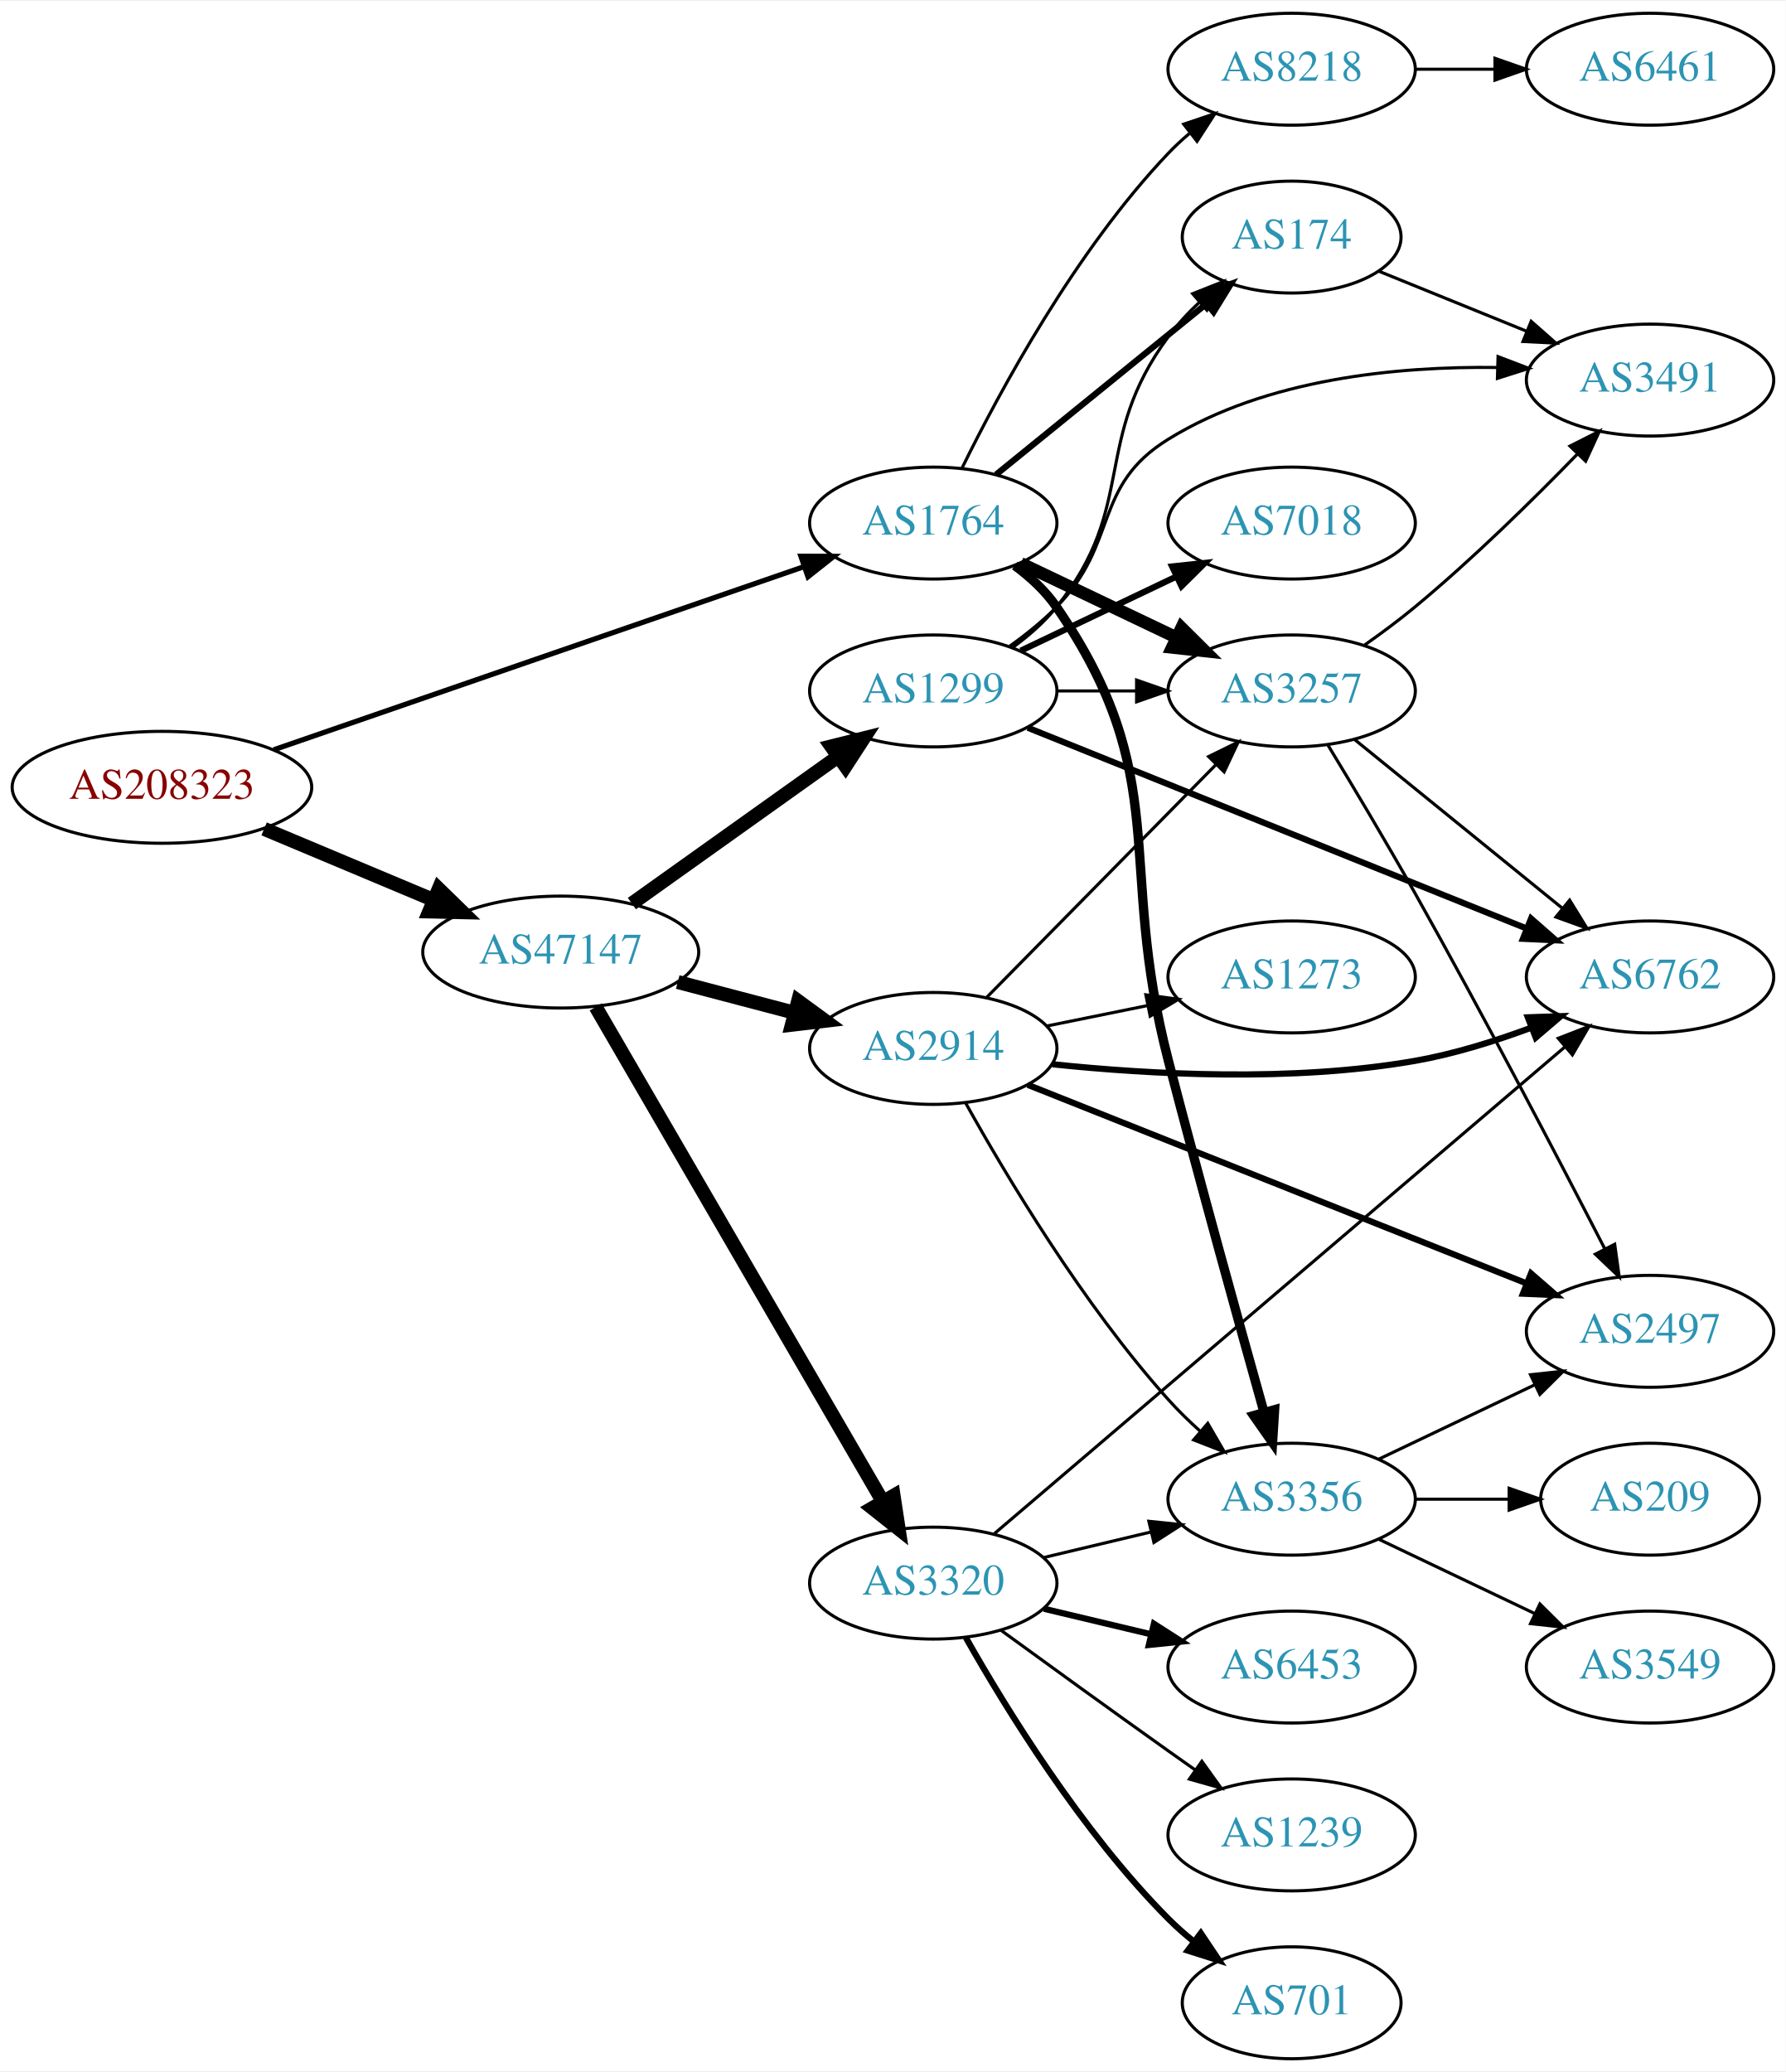
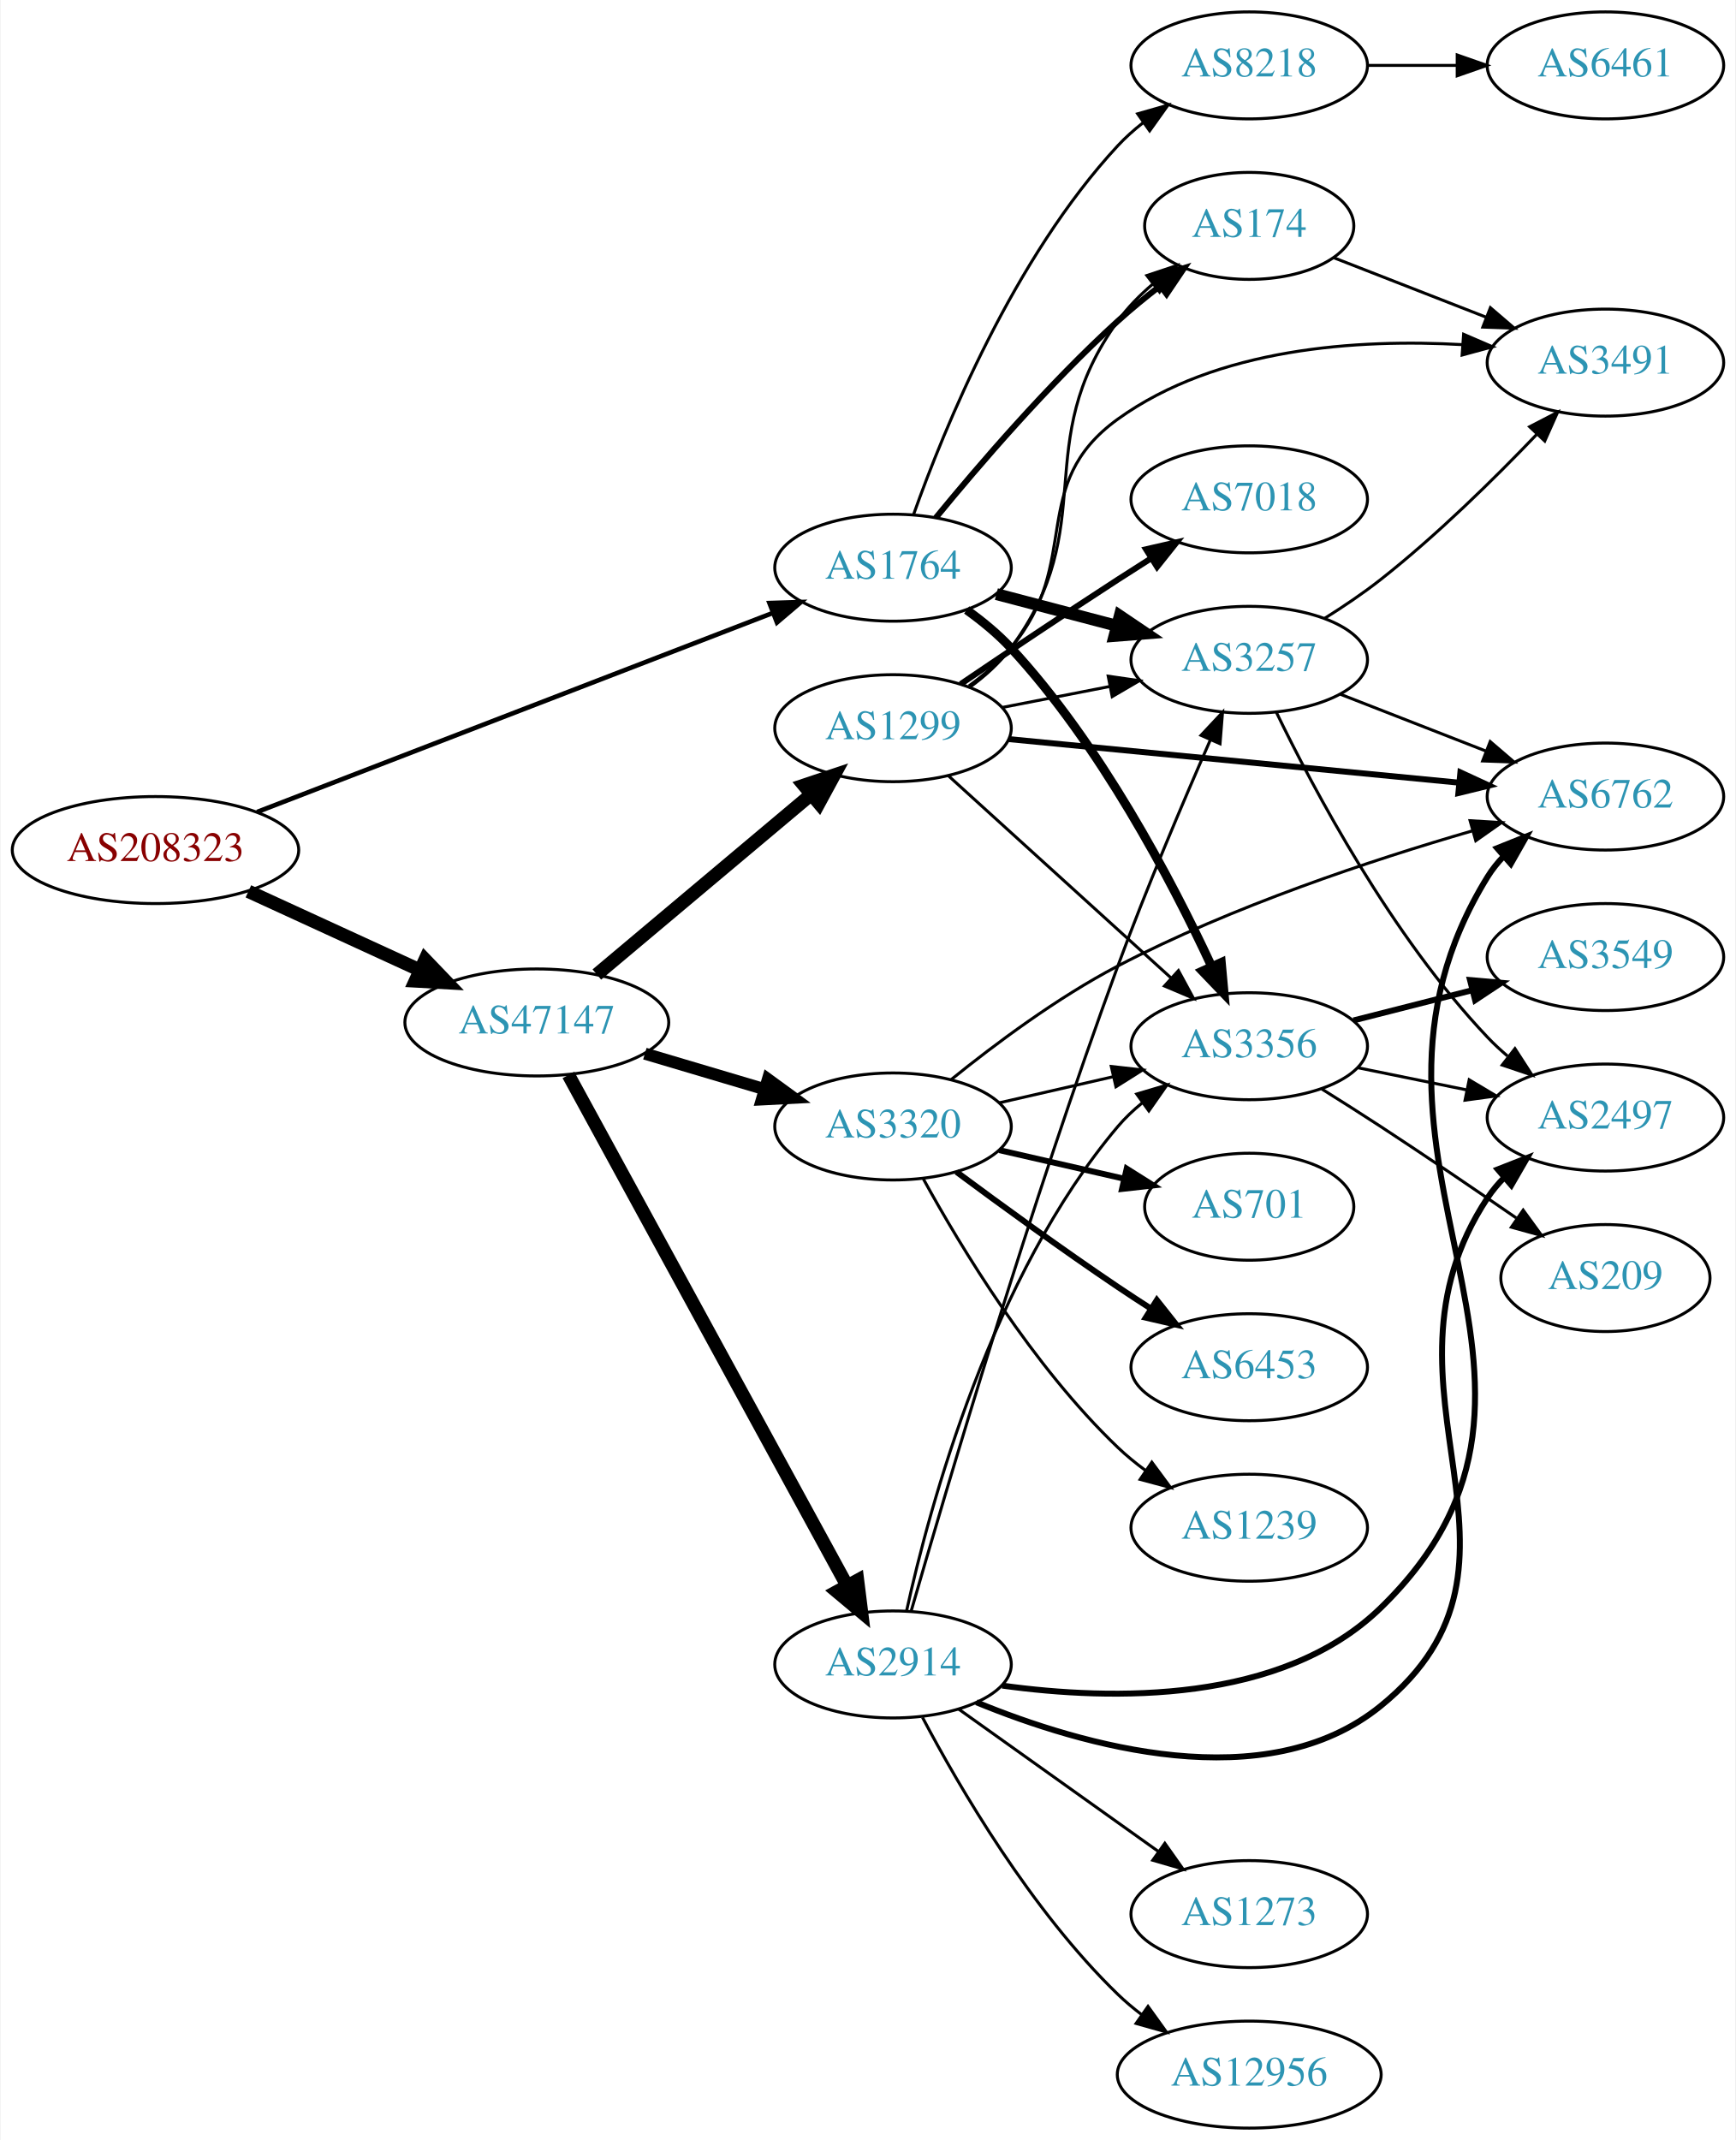
- <svg xmlns="http://www.w3.org/2000/svg" xmlns:xlink="http://www.w3.org/1999/xlink" width="574pt" height="666pt" viewBox="0.00 0.00 574.46 666.00">
-   <g id="graph0" class="graph" transform="scale(1 1) rotate(0) translate(4 662)">
-     <polygon fill="white" stroke="none" points="-4,4 -4,-662 570.463,-662 570.463,4 -4,4" />
+ <svg xmlns="http://www.w3.org/2000/svg" xmlns:xlink="http://www.w3.org/1999/xlink" width="584pt" height="720pt" viewBox="0.00 0.00 583.56 720.00">
+   <g id="graph0" class="graph" transform="scale(1 1) rotate(0) translate(4 716)">
+     <polygon fill="white" stroke="none" points="-4,4 -4,-716 579.562,-716 579.562,4 -4,4" />
    <g id="node1" class="node">
      <g id="a_node1">
        <a xlink:href="/asn/208323" xlink:title="AS208323 ~ ZVR: 1254016365 [AT]">
-           <ellipse fill="#ffffff" stroke="black" cx="48.096" cy="-409" rx="48.192" ry="18" />
-           <text text-anchor="middle" x="48.096" y="-405.3" font-family="Times,serif" font-size="14.00" fill="#880000">AS208323</text>
+           <ellipse fill="#ffffff" stroke="black" cx="48.096" cy="-430" rx="48.192" ry="18" />
+           <text text-anchor="middle" x="48.096" y="-426.3" font-family="Times,serif" font-size="14.00" fill="#880000">AS208323</text>
        </a>
      </g>
    </g>
    <g id="node2" class="node">
      <g id="a_node2">
        <a xlink:href="/asn/1764" xlink:title="AS1764 ~ NEXTLAYER-AS [AT]">
-           <ellipse fill="#ffffff" stroke="black" cx="296.23" cy="-494" rx="39.794" ry="18" />
-           <text text-anchor="middle" x="296.23" y="-490.3" font-family="Times,serif" font-size="14.00" fill="#2c94b3">AS1764</text>
+           <ellipse fill="#ffffff" stroke="black" cx="296.23" cy="-525" rx="39.794" ry="18" />
+           <text text-anchor="middle" x="296.23" y="-521.3" font-family="Times,serif" font-size="14.00" fill="#2c94b3">AS1764</text>
        </a>
      </g>
    </g>
    <g id="edge1" class="edge">
-       <path fill="none" stroke="black" stroke-width="1.667" d="M84.099,-421.088C129.078,-436.621 207.013,-463.535 254.571,-479.959" />
-       <polygon fill="black" stroke="black" stroke-width="1.667" points="253.641,-483.34 264.236,-483.296 255.926,-476.724 253.641,-483.34" />
+       <path fill="none" stroke="black" stroke-width="1.552" d="M82.29,-442.812C127.344,-460.201 207.731,-491.228 255.802,-509.782" />
+       <polygon fill="black" stroke="black" stroke-width="1.552" points="254.665,-513.095 265.255,-513.431 257.186,-506.564 254.665,-513.095" />
    </g>
    <g id="node3" class="node">
      <g id="a_node3">
        <a xlink:href="/asn/47147" xlink:title="AS47147 ~ ANEXIA Internetdienstleistungs GmbH [AT]">
-           <ellipse fill="#ffffff" stroke="black" cx="176.388" cy="-356" rx="44.393" ry="18" />
-           <text text-anchor="middle" x="176.388" y="-352.3" font-family="Times,serif" font-size="14.00" fill="#2c94b3">AS47147</text>
+           <ellipse fill="#ffffff" stroke="black" cx="176.388" cy="-372" rx="44.393" ry="18" />
+           <text text-anchor="middle" x="176.388" y="-368.3" font-family="Times,serif" font-size="14.00" fill="#2c94b3">AS47147</text>
        </a>
      </g>
    </g>
    <g id="edge2" class="edge">
-       <path fill="none" stroke="black" stroke-width="4.5" d="M80.965,-395.626C97.488,-388.692 117.834,-380.153 135.403,-372.78" />
-       <polygon fill="black" stroke="black" stroke-width="4.5" points="137.139,-376.322 144.836,-368.821 134.091,-369.06 137.139,-376.322" />
+       <path fill="none" stroke="black" stroke-width="4.5" d="M79.346,-416.108C96.621,-408.174 118.454,-398.147 136.936,-389.659" />
+       <polygon fill="black" stroke="black" stroke-width="4.5" points="138.81,-393.131 146.254,-385.38 135.523,-385.975 138.81,-393.131" />
    </g>
    <g id="node4" class="node">
      <g id="a_node4">
-         <a xlink:href="/asn/3257" xlink:title="AS3257 ~ GTT [DE]">
-           <ellipse fill="#ffffff" stroke="black" cx="411.523" cy="-440" rx="39.794" ry="18" />
-           <text text-anchor="middle" x="411.523" y="-436.3" font-family="Times,serif" font-size="14.00" fill="#2c94b3">AS3257</text>
+         <a xlink:href="/asn/8218" xlink:title="AS8218 ~ legacy Neotelecoms [FR]">
+           <ellipse fill="#ffffff" stroke="black" cx="416.073" cy="-694" rx="39.794" ry="18" />
+           <text text-anchor="middle" x="416.073" y="-690.3" font-family="Times,serif" font-size="14.00" fill="#2c94b3">AS8218</text>
        </a>
      </g>
    </g>
    <g id="edge3" class="edge">
-       <path fill="none" stroke="black" stroke-width="4" d="M324.367,-481.066C339.361,-473.919 358.182,-464.948 374.405,-457.215" />
-       <polygon fill="black" stroke="black" stroke-width="4" points="376.087,-460.291 383.608,-452.829 373.075,-453.972 376.087,-460.291" />
+       <path fill="none" stroke="black" d="M303.183,-542.994C313.453,-571.893 336.828,-629.232 371.877,-667 374.433,-669.755 377.332,-672.34 380.388,-674.734" />
+       <polygon fill="black" stroke="black" points="378.531,-677.708 388.719,-680.616 382.568,-671.989 378.531,-677.708" />
    </g>
    <g id="node5" class="node">
      <g id="a_node5">
        <a xlink:href="/asn/3356" xlink:title="AS3356 ~ Level 3 Parent, LLC [US]">
-           <ellipse fill="#ffffff" stroke="black" cx="411.523" cy="-180" rx="39.794" ry="18" />
-           <text text-anchor="middle" x="411.523" y="-176.3" font-family="Times,serif" font-size="14.00" fill="#2c94b3">AS3356</text>
+           <ellipse fill="#ffffff" stroke="black" cx="416.073" cy="-364" rx="39.794" ry="18" />
+           <text text-anchor="middle" x="416.073" y="-360.3" font-family="Times,serif" font-size="14.00" fill="#2c94b3">AS3356</text>
        </a>
      </g>
    </g>
    <g id="edge4" class="edge">
-       <path fill="none" stroke="black" stroke-width="3" d="M322.461,-480.333C327.521,-476.592 332.357,-472.129 335.877,-467 373.688,-411.893 355.042,-385.677 371.877,-321 382.126,-281.622 394.694,-236.269 402.657,-207.867" />
-       <polygon fill="black" stroke="black" stroke-width="3" points="406.034,-208.786 405.37,-198.212 399.295,-206.892 406.034,-208.786" />
+       <path fill="none" stroke="black" stroke-width="3" d="M321.006,-510.784C326.254,-507.018 331.537,-502.683 335.877,-498 365.945,-465.554 389.942,-419.811 403.337,-391.044" />
+       <polygon fill="black" stroke="black" stroke-width="3" points="406.667,-392.177 407.626,-381.626 400.296,-389.276 406.667,-392.177" />
    </g>
    <g id="node6" class="node">
      <g id="a_node6">
-         <a xlink:href="/asn/8218" xlink:title="AS8218 ~ legacy Neotelecoms [FR]">
-           <ellipse fill="#ffffff" stroke="black" cx="411.523" cy="-640" rx="39.794" ry="18" />
-           <text text-anchor="middle" x="411.523" y="-636.3" font-family="Times,serif" font-size="14.00" fill="#2c94b3">AS8218</text>
+         <a xlink:href="/asn/174" xlink:title="AS174 ~ Cogent Communications [US]">
+           <ellipse fill="#ffffff" stroke="black" cx="416.073" cy="-640" rx="35.194" ry="18" />
+           <text text-anchor="middle" x="416.073" y="-636.3" font-family="Times,serif" font-size="14.00" fill="#2c94b3">AS174</text>
        </a>
      </g>
    </g>
    <g id="edge5" class="edge">
-       <path fill="none" stroke="black" d="M305.462,-511.652C317.552,-536.305 341.951,-581.553 371.877,-613 373.94,-615.168 376.202,-617.267 378.564,-619.273" />
-       <polygon fill="black" stroke="black" points="376.792,-622.329 386.837,-625.7 381.086,-616.801 376.792,-622.329" />
+       <path fill="none" stroke="black" stroke-width="2" d="M310.637,-541.81C324.926,-559.251 348.649,-586.877 371.877,-608 376.3,-612.023 381.215,-616.036 386.098,-619.792" />
+       <polygon fill="black" stroke="black" stroke-width="2" points="384.084,-622.657 394.193,-625.829 388.268,-617.045 384.084,-622.657" />
    </g>
    <g id="node7" class="node">
      <g id="a_node7">
-         <a xlink:href="/asn/174" xlink:title="AS174 ~ Cogent Communications [US]">
-           <ellipse fill="#ffffff" stroke="black" cx="411.523" cy="-586" rx="35.194" ry="18" />
-           <text text-anchor="middle" x="411.523" y="-582.3" font-family="Times,serif" font-size="14.00" fill="#2c94b3">AS174</text>
+         <a xlink:href="/asn/3257" xlink:title="AS3257 ~ GTT [DE]">
+           <ellipse fill="#ffffff" stroke="black" cx="416.073" cy="-494" rx="39.794" ry="18" />
+           <text text-anchor="middle" x="416.073" y="-490.3" font-family="Times,serif" font-size="14.00" fill="#2c94b3">AS3257</text>
        </a>
      </g>
    </g>
    <g id="edge6" class="edge">
-       <path fill="none" stroke="black" stroke-width="2" d="M316.449,-509.607C335.063,-524.723 363.438,-547.765 384.158,-564.59" />
-       <polygon fill="black" stroke="black" stroke-width="2" points="381.994,-567.342 391.964,-570.929 386.407,-561.908 381.994,-567.342" />
+       <path fill="none" stroke="black" stroke-width="4" d="M330.999,-516.117C343.573,-512.809 358.028,-509.006 371.366,-505.498" />
+       <polygon fill="black" stroke="black" stroke-width="4" points="372.518,-508.814 381.299,-502.885 370.737,-502.044 372.518,-508.814" />
    </g>
    <g id="node14" class="node">
      <g id="a_node14">
        <a xlink:href="/asn/3320" xlink:title="AS3320 ~ DTAG [DE]">
-           <ellipse fill="#ffffff" stroke="black" cx="296.23" cy="-153" rx="39.794" ry="18" />
-           <text text-anchor="middle" x="296.23" y="-149.3" font-family="Times,serif" font-size="14.00" fill="#2c94b3">AS3320</text>
+           <ellipse fill="#ffffff" stroke="black" cx="296.23" cy="-337" rx="39.794" ry="18" />
+           <text text-anchor="middle" x="296.23" y="-333.3" font-family="Times,serif" font-size="14.00" fill="#2c94b3">AS3320</text>
        </a>
      </g>
    </g>
    <g id="edge15" class="edge">
-       <path fill="none" stroke="black" stroke-width="4.5" d="M187.639,-338.34C208.411,-302.558 255.559,-221.339 279.961,-179.303" />
-       <polygon fill="black" stroke="black" stroke-width="4.5" points="283.471,-181.1 285.086,-170.474 276.66,-177.146 283.471,-181.1" />
+       <path fill="none" stroke="black" stroke-width="4.05" d="M212.744,-361.499C225.386,-357.744 239.76,-353.475 252.929,-349.564" />
+       <polygon fill="black" stroke="black" stroke-width="4.05" points="254.138,-352.902 262.715,-346.657 252.12,-346.107 254.138,-352.902" />
    </g>
    <g id="node15" class="node">
      <g id="a_node15">
        <a xlink:href="/asn/2914" xlink:title="AS2914 ~ NTT America, Inc. [US]">
-           <ellipse fill="#ffffff" stroke="black" cx="296.23" cy="-325" rx="39.794" ry="18" />
-           <text text-anchor="middle" x="296.23" y="-321.3" font-family="Times,serif" font-size="14.00" fill="#2c94b3">AS2914</text>
+           <ellipse fill="#ffffff" stroke="black" cx="296.23" cy="-156" rx="39.794" ry="18" />
+           <text text-anchor="middle" x="296.23" y="-152.3" font-family="Times,serif" font-size="14.00" fill="#2c94b3">AS2914</text>
        </a>
      </g>
    </g>
    <g id="edge16" class="edge">
-       <path fill="none" stroke="black" stroke-width="4.5" d="M214.028,-346.361C225.97,-343.22 239.344,-339.702 251.738,-336.441" />
-       <polygon fill="black" stroke="black" stroke-width="4.5" points="252.752,-340.246 261.422,-333.894 250.749,-332.63 252.752,-340.246" />
+       <path fill="none" stroke="black" stroke-width="4.5" d="M187.031,-354.324C207.713,-316.416 256.425,-227.127 280.805,-182.441" />
+       <polygon fill="black" stroke="black" stroke-width="4.5" points="284.286,-184.282 285.619,-173.617 277.373,-180.51 284.286,-184.282" />
    </g>
    <g id="node16" class="node">
      <g id="a_node16">
        <a xlink:href="/asn/1299" xlink:title="AS1299 ~ Telia Carrier [EU]">
-           <ellipse fill="#ffffff" stroke="black" cx="296.23" cy="-440" rx="39.794" ry="18" />
-           <text text-anchor="middle" x="296.23" y="-436.3" font-family="Times,serif" font-size="14.00" fill="#2c94b3">AS1299</text>
+           <ellipse fill="#ffffff" stroke="black" cx="296.23" cy="-471" rx="39.794" ry="18" />
+           <text text-anchor="middle" x="296.23" y="-467.3" font-family="Times,serif" font-size="14.00" fill="#2c94b3">AS1299</text>
        </a>
      </g>
    </g>
    <g id="edge17" class="edge">
-       <path fill="none" stroke="black" stroke-width="4.5" d="M199.277,-371.603C217.914,-384.888 244.863,-404.098 265.46,-418.78" />
-       <polygon fill="black" stroke="black" stroke-width="4.5" points="263.427,-422.166 273.856,-424.764 267.998,-415.753 263.427,-422.166" />
+       <path fill="none" stroke="black" stroke-width="4.5" d="M196.583,-388.126C216.13,-404.548 246.595,-430.141 268.498,-448.542" />
+       <polygon fill="black" stroke="black" stroke-width="4.5" points="266.243,-451.79 276.432,-455.208 271.308,-445.761 266.243,-451.79" />
+     </g>
+     <g id="node8" class="node">
+       <g id="a_node8">
+         <a xlink:href="/asn/6461" xlink:title="AS6461 ~ Zayo Bandwidth [US]">
+           <ellipse fill="#ffffff" stroke="black" cx="535.915" cy="-694" rx="39.794" ry="18" />
+           <text text-anchor="middle" x="535.915" y="-690.3" font-family="Times,serif" font-size="14.00" fill="#2c94b3">AS6461</text>
+         </a>
+       </g>
+     </g>
+     <g id="edge7" class="edge">
+       <path fill="none" stroke="black" d="M455.985,-694C465.539,-694 475.888,-694 485.851,-694" />
+       <polygon fill="black" stroke="black" points="486.043,-697.5 496.043,-694 486.043,-690.5 486.043,-697.5" />
    </g>
    <g id="node9" class="node">
      <g id="a_node9">
        <a xlink:href="/asn/2497" xlink:title="AS2497 ~ Internet Initiative Japan Inc. [JP]">
-           <ellipse fill="#ffffff" stroke="black" cx="526.816" cy="-234" rx="39.794" ry="18" />
-           <text text-anchor="middle" x="526.816" y="-230.3" font-family="Times,serif" font-size="14.00" fill="#2c94b3">AS2497</text>
-         </a>
-       </g>
-     </g>
-     <g id="edge11" class="edge">
-       <path fill="none" stroke="black" d="M423.092,-422.755C430.996,-409.733 441.977,-391.37 451.17,-375 473.345,-335.51 497.646,-288.942 512.311,-260.449" />
-       <polygon fill="black" stroke="black" points="515.443,-262.01 516.897,-251.515 509.216,-258.813 515.443,-262.01" />
+           <ellipse fill="#ffffff" stroke="black" cx="535.915" cy="-340" rx="39.794" ry="18" />
+           <text text-anchor="middle" x="535.915" y="-336.3" font-family="Times,serif" font-size="14.00" fill="#2c94b3">AS2497</text>
+         </a>
+       </g>
+     </g>
+     <g id="edge8" class="edge">
+       <path fill="none" stroke="black" d="M452.429,-356.799C463.976,-354.448 476.968,-351.802 489.166,-349.317" />
+       <polygon fill="black" stroke="black" points="490.076,-352.704 499.176,-347.279 488.679,-345.845 490.076,-352.704" />
+     </g>
+     <g id="node10" class="node">
+       <g id="a_node10">
+         <a xlink:href="/asn/3549" xlink:title="AS3549 ~ Level 3 Parent, LLC [US]">
+           <ellipse fill="#ffffff" stroke="black" cx="535.915" cy="-394" rx="39.794" ry="18" />
+           <text text-anchor="middle" x="535.915" y="-390.3" font-family="Times,serif" font-size="14.00" fill="#2c94b3">AS3549</text>
+         </a>
+       </g>
+     </g>
+     <g id="edge9" class="edge">
+       <path fill="none" stroke="black" stroke-width="2" d="M451.158,-372.677C463.616,-375.849 477.888,-379.482 491.079,-382.84" />
+       <polygon fill="black" stroke="black" stroke-width="2" points="490.352,-386.267 500.907,-385.342 492.079,-379.483 490.352,-386.267" />
+     </g>
+     <g id="node11" class="node">
+       <g id="a_node11">
+         <a xlink:href="/asn/209" xlink:title="AS209 ~ CenturyLink Communications, LLC [US]">
+           <ellipse fill="#ffffff" stroke="black" cx="535.915" cy="-286" rx="35.194" ry="18" />
+           <text text-anchor="middle" x="535.915" y="-282.3" font-family="Times,serif" font-size="14.00" fill="#2c94b3">AS209</text>
+         </a>
+       </g>
+     </g>
+     <g id="edge10" class="edge">
+       <path fill="none" stroke="black" d="M440.498,-349.6C446.939,-345.574 453.903,-341.162 460.269,-337 475.464,-327.066 492.166,-315.698 505.912,-306.219" />
+       <polygon fill="black" stroke="black" points="508.239,-308.865 514.472,-300.298 504.257,-303.108 508.239,-308.865" />
    </g>
    <g id="node12" class="node">
      <g id="a_node12">
-         <a xlink:href="/asn/6762" xlink:title="AS6762 ~ TELECOM ITALIA SPARKLE S.p.A. [IT]">
-           <ellipse fill="#ffffff" stroke="black" cx="526.816" cy="-348" rx="39.794" ry="18" />
-           <text text-anchor="middle" x="526.816" y="-344.3" font-family="Times,serif" font-size="14.00" fill="#2c94b3">AS6762</text>
-         </a>
-       </g>
+         <a xlink:href="/asn/3491" xlink:title="AS3491 ~ PCCW Global, Inc. [US]">
+           <ellipse fill="#ffffff" stroke="black" cx="535.915" cy="-594" rx="39.794" ry="18" />
+           <text text-anchor="middle" x="535.915" y="-590.3" font-family="Times,serif" font-size="14.00" fill="#2c94b3">AS3491</text>
+         </a>
+       </g>
+     </g>
+     <g id="edge14" class="edge">
+       <path fill="none" stroke="black" d="M444.404,-629.331C459.637,-623.385 478.868,-615.878 495.682,-609.315" />
+       <polygon fill="black" stroke="black" points="497.212,-612.475 505.255,-605.578 494.666,-605.954 497.212,-612.475" />
    </g>
    <g id="edge12" class="edge">
-       <path fill="none" stroke="black" d="M431.742,-424.393C450.133,-409.458 478.053,-386.786 498.703,-370.017" />
-       <polygon fill="black" stroke="black" points="500.947,-372.704 506.503,-363.683 496.534,-367.27 500.947,-372.704" />
+       <path fill="none" stroke="black" d="M425.145,-476.469C437.708,-450.475 463.892,-401.113 496.269,-367 498.329,-364.829 500.589,-362.728 502.949,-360.721" />
+       <polygon fill="black" stroke="black" points="505.473,-363.192 511.22,-354.292 501.177,-357.666 505.473,-363.192" />
+     </g>
+     <g id="edge11" class="edge">
+       <path fill="none" stroke="black" d="M441.461,-507.967C447.772,-511.922 454.43,-516.408 460.269,-521 479.196,-535.886 498.581,-554.98 512.851,-569.906" />
+       <polygon fill="black" stroke="black" points="510.409,-572.418 519.818,-577.288 515.499,-567.613 510.409,-572.418" />
    </g>
    <g id="node13" class="node">
      <g id="a_node13">
-         <a xlink:href="/asn/3491" xlink:title="AS3491 ~ PCCW Global, Inc. [US]">
-           <ellipse fill="#ffffff" stroke="black" cx="526.816" cy="-540" rx="39.794" ry="18" />
-           <text text-anchor="middle" x="526.816" y="-536.3" font-family="Times,serif" font-size="14.00" fill="#2c94b3">AS3491</text>
+         <a xlink:href="/asn/6762" xlink:title="AS6762 ~ TELECOM ITALIA SPARKLE S.p.A. [IT]">
+           <ellipse fill="#ffffff" stroke="black" cx="535.915" cy="-448" rx="39.794" ry="18" />
+           <text text-anchor="middle" x="535.915" y="-444.3" font-family="Times,serif" font-size="14.00" fill="#2c94b3">AS6762</text>
        </a>
      </g>
    </g>
    <g id="edge13" class="edge">
-       <path fill="none" stroke="black" d="M435.057,-454.813C440.463,-458.618 446.128,-462.822 451.17,-467 469.71,-482.365 489.109,-501.441 503.483,-516.239" />
-       <polygon fill="black" stroke="black" points="501.056,-518.764 510.511,-523.545 506.101,-513.912 501.056,-518.764" />
-     </g>
-     <g id="node8" class="node">
-       <g id="a_node8">
-         <a xlink:href="/asn/3549" xlink:title="AS3549 ~ Level 3 Parent, LLC [US]">
-           <ellipse fill="#ffffff" stroke="black" cx="526.816" cy="-126" rx="39.794" ry="18" />
-           <text text-anchor="middle" x="526.816" y="-122.3" font-family="Times,serif" font-size="14.00" fill="#2c94b3">AS3549</text>
-         </a>
-       </g>
-     </g>
-     <g id="edge7" class="edge">
-       <path fill="none" stroke="black" d="M439.66,-167.066C454.654,-159.919 473.475,-150.948 489.698,-143.215" />
-       <polygon fill="black" stroke="black" points="491.38,-146.291 498.901,-138.829 488.368,-139.972 491.38,-146.291" />
-     </g>
-     <g id="edge8" class="edge">
-       <path fill="none" stroke="black" d="M439.66,-192.934C454.654,-200.081 473.475,-209.052 489.698,-216.785" />
-       <polygon fill="black" stroke="black" points="488.368,-220.028 498.901,-221.171 491.38,-213.709 488.368,-220.028" />
-     </g>
-     <g id="node10" class="node">
-       <g id="a_node10">
-         <a xlink:href="/asn/209" xlink:title="AS209 ~ CenturyLink Communications, LLC [US]">
-           <ellipse fill="#ffffff" stroke="black" cx="526.816" cy="-180" rx="35.194" ry="18" />
-           <text text-anchor="middle" x="526.816" y="-176.3" font-family="Times,serif" font-size="14.00" fill="#2c94b3">AS209</text>
-         </a>
-       </g>
-     </g>
-     <g id="edge9" class="edge">
-       <path fill="none" stroke="black" d="M451.195,-180C460.901,-180 471.391,-180 481.354,-180" />
-       <polygon fill="black" stroke="black" points="481.491,-183.5 491.491,-180 481.49,-176.5 481.491,-183.5" />
-     </g>
-     <g id="node11" class="node">
-       <g id="a_node11">
-         <a xlink:href="/asn/6461" xlink:title="AS6461 ~ Zayo Bandwidth [US]">
-           <ellipse fill="#ffffff" stroke="black" cx="526.816" cy="-640" rx="39.794" ry="18" />
-           <text text-anchor="middle" x="526.816" y="-636.3" font-family="Times,serif" font-size="14.00" fill="#2c94b3">AS6461</text>
-         </a>
-       </g>
-     </g>
-     <g id="edge10" class="edge">
-       <path fill="none" stroke="black" d="M451.195,-640C459.398,-640 468.162,-640 476.694,-640" />
-       <polygon fill="black" stroke="black" points="476.934,-643.5 486.934,-640 476.933,-636.5 476.934,-643.5" />
-     </g>
-     <g id="edge14" class="edge">
-       <path fill="none" stroke="black" d="M439.66,-574.982C453.863,-569.215 471.5,-562.054 487.111,-555.715" />
-       <polygon fill="black" stroke="black" points="488.571,-558.9 496.519,-551.895 485.937,-552.414 488.571,-558.9" />
+       <path fill="none" stroke="black" d="M446.809,-482.392C461.603,-476.618 479.68,-469.561 495.602,-463.346" />
+       <polygon fill="black" stroke="black" points="497.145,-466.501 505.188,-459.604 494.6,-459.98 497.145,-466.501" />
    </g>
    <g id="edge22" class="edge">
-       <path fill="none" stroke="black" d="M331.837,-161.248C342.709,-163.838 354.863,-166.735 366.305,-169.462" />
-       <polygon fill="black" stroke="black" points="365.589,-172.889 376.128,-171.803 367.212,-166.08 365.589,-172.889" />
+       <path fill="none" stroke="black" d="M331.949,-344.955C343.949,-347.704 357.57,-350.825 370.263,-353.733" />
+       <polygon fill="black" stroke="black" points="369.665,-357.187 380.194,-356.009 371.229,-350.364 369.665,-357.187" />
    </g>
    <g id="edge21" class="edge">
-       <path fill="none" stroke="black" d="M315.936,-168.958C356.473,-203.538 452.527,-285.479 499.302,-325.382" />
-       <polygon fill="black" stroke="black" points="497.293,-328.268 507.172,-332.095 501.836,-322.942 497.293,-328.268" />
+       <path fill="none" stroke="black" d="M315.868,-352.841C330.394,-364.584 351.46,-380.337 371.877,-391 410.295,-411.065 457.308,-426.643 490.961,-436.405" />
+       <polygon fill="black" stroke="black" points="490.376,-439.877 500.952,-439.246 492.291,-433.144 490.376,-439.877" />
    </g>
    <g id="node17" class="node">
      <g id="a_node17">
-         <a xlink:href="/asn/1239" xlink:title="AS1239 ~ Sprint [US]">
-           <ellipse fill="#ffffff" stroke="black" cx="411.523" cy="-72" rx="39.794" ry="18" />
-           <text text-anchor="middle" x="411.523" y="-68.3" font-family="Times,serif" font-size="14.00" fill="#2c94b3">AS1239</text>
+         <a xlink:href="/asn/701" xlink:title="AS701 ~ UUNET [US]">
+           <ellipse fill="#ffffff" stroke="black" cx="416.073" cy="-310" rx="35.194" ry="18" />
+           <text text-anchor="middle" x="416.073" y="-306.3" font-family="Times,serif" font-size="14.00" fill="#2c94b3">AS701</text>
        </a>
      </g>
    </g>
    <g id="edge18" class="edge">
-       <path fill="none" stroke="black" d="M318.078,-137.778C333.012,-126.909 353.626,-111.975 371.877,-99 374.697,-96.995 377.64,-94.915 380.588,-92.841" />
-       <polygon fill="black" stroke="black" points="382.634,-95.681 388.813,-87.074 378.616,-89.95 382.634,-95.681" />
+       <path fill="none" stroke="black" stroke-width="2" d="M331.949,-329.045C345.042,-326.045 360.064,-322.604 373.705,-319.478" />
+       <polygon fill="black" stroke="black" stroke-width="2" points="374.846,-322.807 383.812,-317.162 373.283,-315.984 374.846,-322.807" />
    </g>
    <g id="node18" class="node">
      <g id="a_node18">
-         <a xlink:href="/asn/701" xlink:title="AS701 ~ UUNET [US]">
-           <ellipse fill="#ffffff" stroke="black" cx="411.523" cy="-18" rx="35.194" ry="18" />
-           <text text-anchor="middle" x="411.523" y="-14.3" font-family="Times,serif" font-size="14.00" fill="#2c94b3">AS701</text>
+         <a xlink:href="/asn/6453" xlink:title="AS6453 ~ TATA COMMUNICATIONS (AMERICA) INC [US]">
+           <ellipse fill="#ffffff" stroke="black" cx="416.073" cy="-256" rx="39.794" ry="18" />
+           <text text-anchor="middle" x="416.073" y="-252.3" font-family="Times,serif" font-size="14.00" fill="#2c94b3">AS6453</text>
        </a>
      </g>
    </g>
    <g id="edge19" class="edge">
-       <path fill="none" stroke="black" stroke-width="2" d="M306.69,-135.51C319.472,-112.904 343.904,-73.114 371.877,-45 374.377,-42.487 377.138,-40.051 379.999,-37.739" />
-       <polygon fill="black" stroke="black" stroke-width="2" points="382.299,-40.389 388.196,-31.587 378.097,-34.79 382.299,-40.389" />
+       <path fill="none" stroke="black" stroke-width="2" d="M317.56,-321.723C332.423,-310.696 353.167,-295.593 371.877,-283 375.426,-280.611 379.176,-278.161 382.924,-275.758" />
+       <polygon fill="black" stroke="black" stroke-width="2" points="384.993,-278.591 391.573,-270.288 381.251,-272.675 384.993,-278.591" />
    </g>
    <g id="node19" class="node">
      <g id="a_node19">
-         <a xlink:href="/asn/6453" xlink:title="AS6453 ~ TATA COMMUNICATIONS (AMERICA) INC [US]">
-           <ellipse fill="#ffffff" stroke="black" cx="411.523" cy="-126" rx="39.794" ry="18" />
-           <text text-anchor="middle" x="411.523" y="-122.3" font-family="Times,serif" font-size="14.00" fill="#2c94b3">AS6453</text>
+         <a xlink:href="/asn/1239" xlink:title="AS1239 ~ Sprint [US]">
+           <ellipse fill="#ffffff" stroke="black" cx="416.073" cy="-202" rx="39.794" ry="18" />
+           <text text-anchor="middle" x="416.073" y="-198.3" font-family="Times,serif" font-size="14.00" fill="#2c94b3">AS1239</text>
        </a>
      </g>
    </g>
    <g id="edge20" class="edge">
-       <path fill="none" stroke="black" stroke-width="2" d="M331.837,-144.752C342.709,-142.162 354.863,-139.265 366.305,-136.538" />
-       <polygon fill="black" stroke="black" stroke-width="2" points="367.212,-139.92 376.128,-134.197 365.589,-133.111 367.212,-139.92" />
-     </g>
-     <g id="edge27" class="edge">
-       <path fill="none" stroke="black" d="M313.462,-341.477C332.812,-361.118 365.289,-394.084 387.294,-416.421" />
-       <polygon fill="black" stroke="black" points="384.81,-418.886 394.321,-423.554 389.796,-413.974 384.81,-418.886" />
+       <path fill="none" stroke="black" d="M306.471,-319.287C319.017,-296.439 343.194,-256.389 371.877,-229 374.745,-226.261 377.934,-223.653 381.243,-221.215" />
+       <polygon fill="black" stroke="black" points="383.306,-224.044 389.602,-215.523 379.366,-218.258 383.306,-224.044" />
    </g>
    <g id="edge26" class="edge">
-       <path fill="none" stroke="black" d="M306.666,-307.417C319.602,-284.182 344.392,-242.62 371.877,-212 374.971,-208.552 378.449,-205.156 382.015,-201.938" />
-       <polygon fill="black" stroke="black" points="384.532,-204.391 389.854,-195.229 379.981,-199.073 384.532,-204.391" />
+       <path fill="none" stroke="black" d="M300.814,-174.115C308.499,-209.061 329.421,-286.765 371.877,-337 374.303,-339.871 377.114,-342.532 380.115,-344.975" />
+       <polygon fill="black" stroke="black" points="378.212,-347.918 388.371,-350.925 382.304,-342.239 378.212,-347.918" />
+     </g>
+     <g id="edge25" class="edge">
+       <path fill="none" stroke="black" d="M302.312,-173.872C313.68,-213.394 342.48,-311.046 371.877,-391 381.48,-417.119 393.892,-446.324 402.945,-466.946" />
+       <polygon fill="black" stroke="black" points="399.848,-468.598 407.092,-476.329 406.25,-465.768 399.848,-468.598" />
    </g>
    <g id="edge23" class="edge">
-       <path fill="none" stroke="black" stroke-width="2" d="M326.646,-313.29C367.537,-297.011 441.635,-267.513 487.013,-249.448" />
-       <polygon fill="black" stroke="black" stroke-width="2" points="488.517,-252.616 496.513,-245.665 485.928,-246.112 488.517,-252.616" />
+       <path fill="none" stroke="black" stroke-width="2" d="M324.273,-143.274C359.65,-128.719 421.662,-110.675 460.269,-142 520.579,-190.935 453.431,-248.216 496.269,-313 497.877,-315.432 499.786,-317.71 501.881,-319.83" />
+       <polygon fill="black" stroke="black" stroke-width="2" points="499.687,-322.56 509.553,-326.422 504.249,-317.25 499.687,-322.56" />
    </g>
    <g id="edge24" class="edge">
-       <path fill="none" stroke="black" stroke-width="2" d="M334.549,-319.916C365.915,-316.622 411.802,-314.099 451.17,-321 463.683,-323.194 476.864,-327.309 488.609,-331.677" />
-       <polygon fill="black" stroke="black" stroke-width="2" points="487.503,-335.002 498.091,-335.369 490.043,-328.479 487.503,-335.002" />
+       <path fill="none" stroke="black" stroke-width="2" d="M332.954,-148.888C369.96,-143.785 426.946,-142.64 460.269,-175 539.539,-251.981 438.217,-326.98 496.269,-421 497.801,-423.481 499.655,-425.794 501.711,-427.939" />
+       <polygon fill="black" stroke="black" stroke-width="2" points="499.477,-430.634 509.312,-434.576 504.082,-425.362 499.477,-430.634" />
    </g>
    <g id="node20" class="node">
      <g id="a_node20">
        <a xlink:href="/asn/1273" xlink:title="AS1273 ~ Vodafone Group PLC [EU]">
-           <ellipse fill="#ffffff" stroke="black" cx="411.523" cy="-348" rx="39.794" ry="18" />
-           <text text-anchor="middle" x="411.523" y="-344.3" font-family="Times,serif" font-size="14.00" fill="#2c94b3">AS1273</text>
-         </a>
-       </g>
-     </g>
-     <g id="edge25" class="edge">
-       <path fill="none" stroke="black" d="M332.766,-332.214C342.995,-334.291 354.295,-336.585 365.038,-338.766" />
-       <polygon fill="black" stroke="black" points="364.617,-342.252 375.113,-340.811 366.01,-335.392 364.617,-342.252" />
-     </g>
-     <g id="edge32" class="edge">
-       <path fill="none" stroke="black" d="M335.902,-440C344.105,-440 352.869,-440 361.401,-440" />
-       <polygon fill="black" stroke="black" points="361.641,-443.5 371.641,-440 361.641,-436.5 361.641,-443.5" />
-     </g>
-     <g id="edge30" class="edge">
-       <path fill="none" stroke="black" d="M321.904,-454.081C326.993,-457.8 331.981,-462.15 335.877,-467 362.08,-499.626 347.028,-520.33 371.877,-554 374.764,-557.912 378.229,-561.639 381.882,-565.076" />
-       <polygon fill="black" stroke="black" points="379.672,-567.791 389.523,-571.69 384.253,-562.499 379.672,-567.791" />
-     </g>
-     <g id="edge29" class="edge">
-       <path fill="none" stroke="black" stroke-width="2" d="M326.646,-428.161C367.537,-411.703 441.635,-381.881 487.013,-363.617" />
-       <polygon fill="black" stroke="black" stroke-width="2" points="488.543,-366.774 496.513,-359.794 485.93,-360.28 488.543,-366.774" />
-     </g>
-     <g id="edge31" class="edge">
-       <path fill="none" stroke="black" d="M320.824,-454.389C326.08,-458.148 331.412,-462.437 335.877,-467 356.049,-487.617 347.328,-505.855 371.877,-521 403.413,-540.457 445.525,-544.486 477.731,-544.052" />
-       <polygon fill="black" stroke="black" points="477.916,-547.548 487.813,-543.768 477.719,-540.551 477.916,-547.548" />
+           <ellipse fill="#ffffff" stroke="black" cx="416.073" cy="-72" rx="39.794" ry="18" />
+           <text text-anchor="middle" x="416.073" y="-68.3" font-family="Times,serif" font-size="14.00" fill="#2c94b3">AS1273</text>
+         </a>
+       </g>
+     </g>
+     <g id="edge27" class="edge">
+       <path fill="none" stroke="black" d="M318.298,-140.982C337.034,-127.627 364.625,-107.96 385.558,-93.039" />
+       <polygon fill="black" stroke="black" points="387.678,-95.825 393.79,-87.171 383.615,-90.125 387.678,-95.825" />
    </g>
    <g id="node21" class="node">
      <g id="a_node21">
+         <a xlink:href="/asn/12956" xlink:title="AS12956 ~ TELXIUS [ES]">
+           <ellipse fill="#ffffff" stroke="black" cx="416.073" cy="-18" rx="44.393" ry="18" />
+           <text text-anchor="middle" x="416.073" y="-14.3" font-family="Times,serif" font-size="14.00" fill="#2c94b3">AS12956</text>
+         </a>
+       </g>
+     </g>
+     <g id="edge28" class="edge">
+       <path fill="none" stroke="black" d="M306.147,-138.18C318.508,-114.749 342.664,-73.254 371.877,-45 374.368,-42.591 377.108,-40.286 379.964,-38.111" />
+       <polygon fill="black" stroke="black" points="382.018,-40.946 388.203,-32.344 378.004,-35.211 382.018,-40.946" />
+     </g>
+     <g id="edge34" class="edge">
+       <path fill="none" stroke="black" d="M314.872,-454.981C334.745,-436.937 367.207,-407.461 389.776,-386.969" />
+       <polygon fill="black" stroke="black" points="392.259,-389.442 397.31,-380.128 387.554,-384.26 392.259,-389.442" />
+     </g>
+     <g id="edge31" class="edge">
+       <path fill="none" stroke="black" d="M322.181,-484.867C327.256,-488.597 332.169,-493.006 335.877,-498 366.54,-539.302 341.79,-566.276 371.877,-608 375.152,-612.542 379.265,-616.713 383.642,-620.437" />
+       <polygon fill="black" stroke="black" points="381.63,-623.304 391.685,-626.641 385.905,-617.762 381.63,-623.304" />
+     </g>
+     <g id="edge33" class="edge">
+       <path fill="none" stroke="black" d="M332.907,-477.963C344.338,-480.194 357.16,-482.697 369.214,-485.049" />
+       <polygon fill="black" stroke="black" points="368.625,-488.501 379.111,-486.981 369.966,-481.63 368.625,-488.501" />
+     </g>
+     <g id="edge32" class="edge">
+       <path fill="none" stroke="black" d="M321.743,-485.213C326.841,-488.925 331.873,-493.239 335.877,-498 360.189,-526.914 341.234,-552.904 371.877,-575 405.221,-599.044 452.758,-602.023 487.904,-600.043" />
+       <polygon fill="black" stroke="black" points="488.199,-603.531 497.924,-599.327 487.7,-596.549 488.199,-603.531" />
+     </g>
+     <g id="edge30" class="edge">
+       <path fill="none" stroke="black" stroke-width="2" d="M335.155,-467.33C376.253,-463.353 441.939,-456.997 486.68,-452.668" />
+       <polygon fill="black" stroke="black" stroke-width="2" points="487.116,-456.142 496.732,-451.695 486.442,-449.174 487.116,-456.142" />
+     </g>
+     <g id="node22" class="node">
+       <g id="a_node22">
        <a xlink:href="/asn/7018" xlink:title="AS7018 ~ AT&amp;T Services, Inc. [US]">
-           <ellipse fill="#ffffff" stroke="black" cx="411.523" cy="-494" rx="39.794" ry="18" />
-           <text text-anchor="middle" x="411.523" y="-490.3" font-family="Times,serif" font-size="14.00" fill="#2c94b3">AS7018</text>
-         </a>
-       </g>
-     </g>
-     <g id="edge28" class="edge">
-       <path fill="none" stroke="black" stroke-width="2" d="M324.367,-452.934C339.361,-460.081 358.182,-469.052 374.405,-476.785" />
-       <polygon fill="black" stroke="black" stroke-width="2" points="373.075,-480.028 383.608,-481.171 376.087,-473.709 373.075,-480.028" />
+           <ellipse fill="#ffffff" stroke="black" cx="416.073" cy="-548" rx="39.794" ry="18" />
+           <text text-anchor="middle" x="416.073" y="-544.3" font-family="Times,serif" font-size="14.00" fill="#2c94b3">AS7018</text>
+         </a>
+       </g>
+     </g>
+     <g id="edge29" class="edge">
+       <path fill="none" stroke="black" stroke-width="2" d="M318.994,-485.841C333.82,-495.886 353.937,-509.389 371.877,-521 375.468,-523.325 379.245,-525.735 383.008,-528.115" />
+       <polygon fill="black" stroke="black" stroke-width="2" points="381.344,-531.203 391.673,-533.561 385.069,-525.276 381.344,-531.203" />
    </g>
  </g>
</svg>
